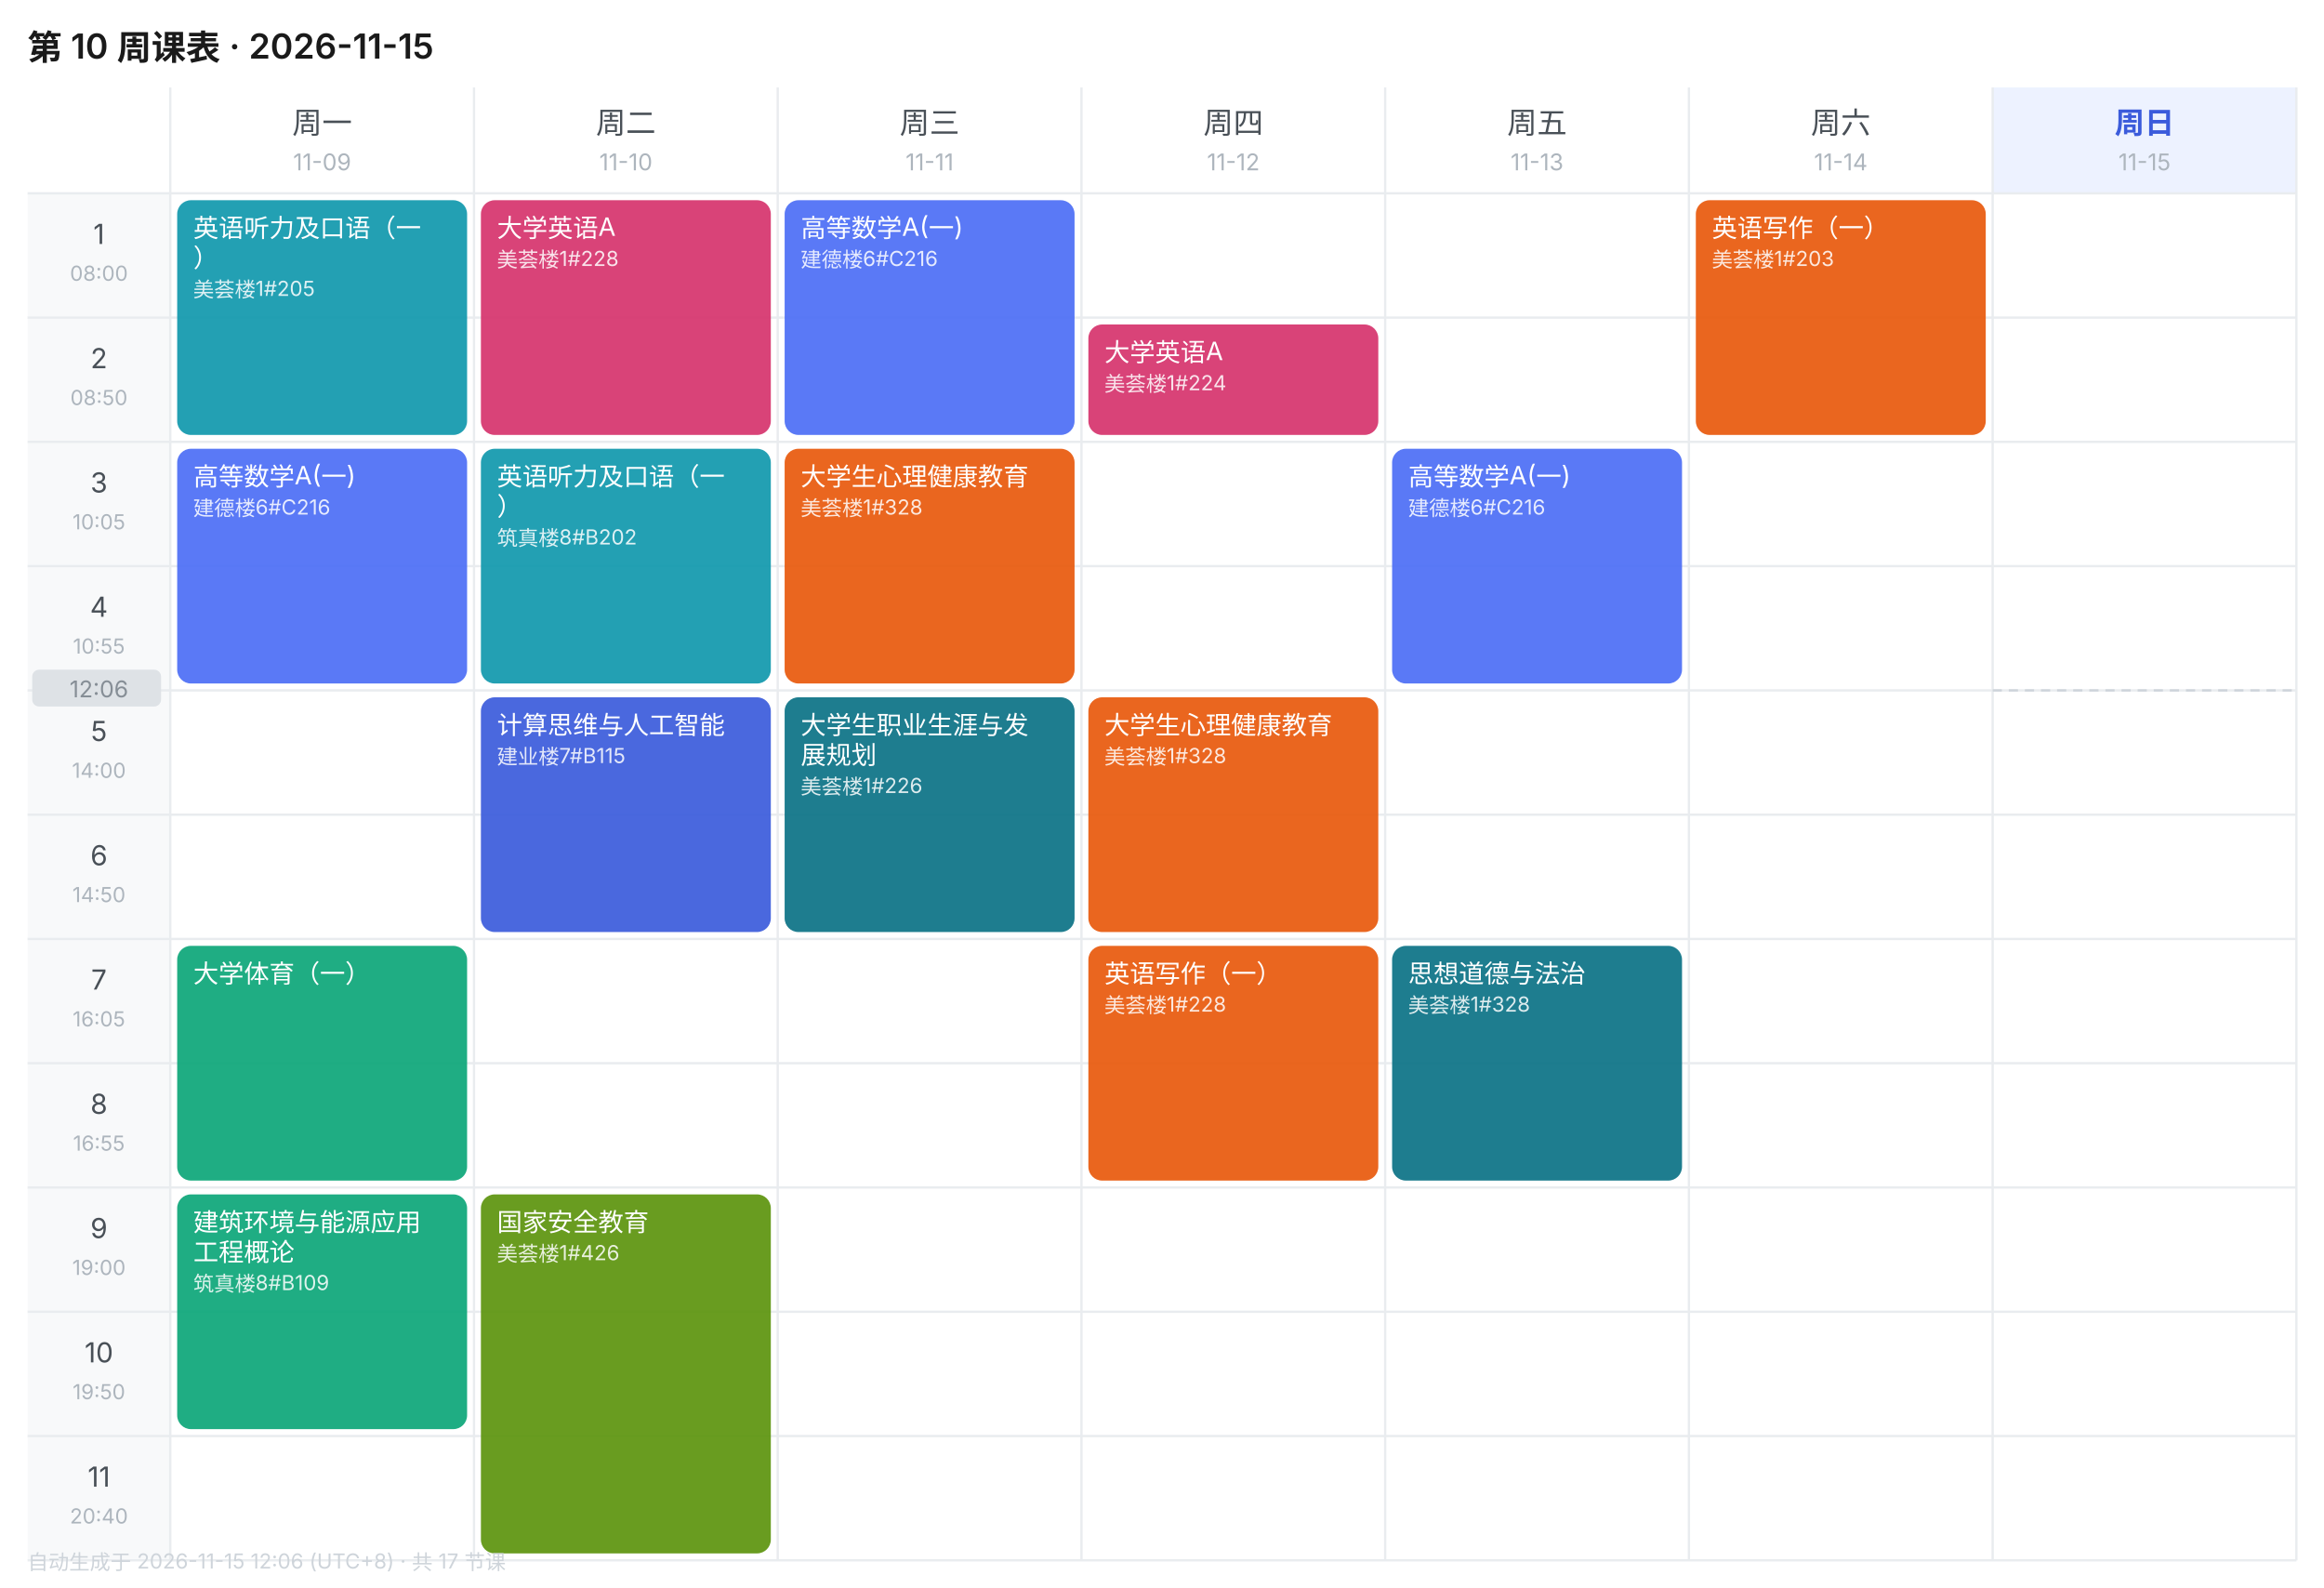
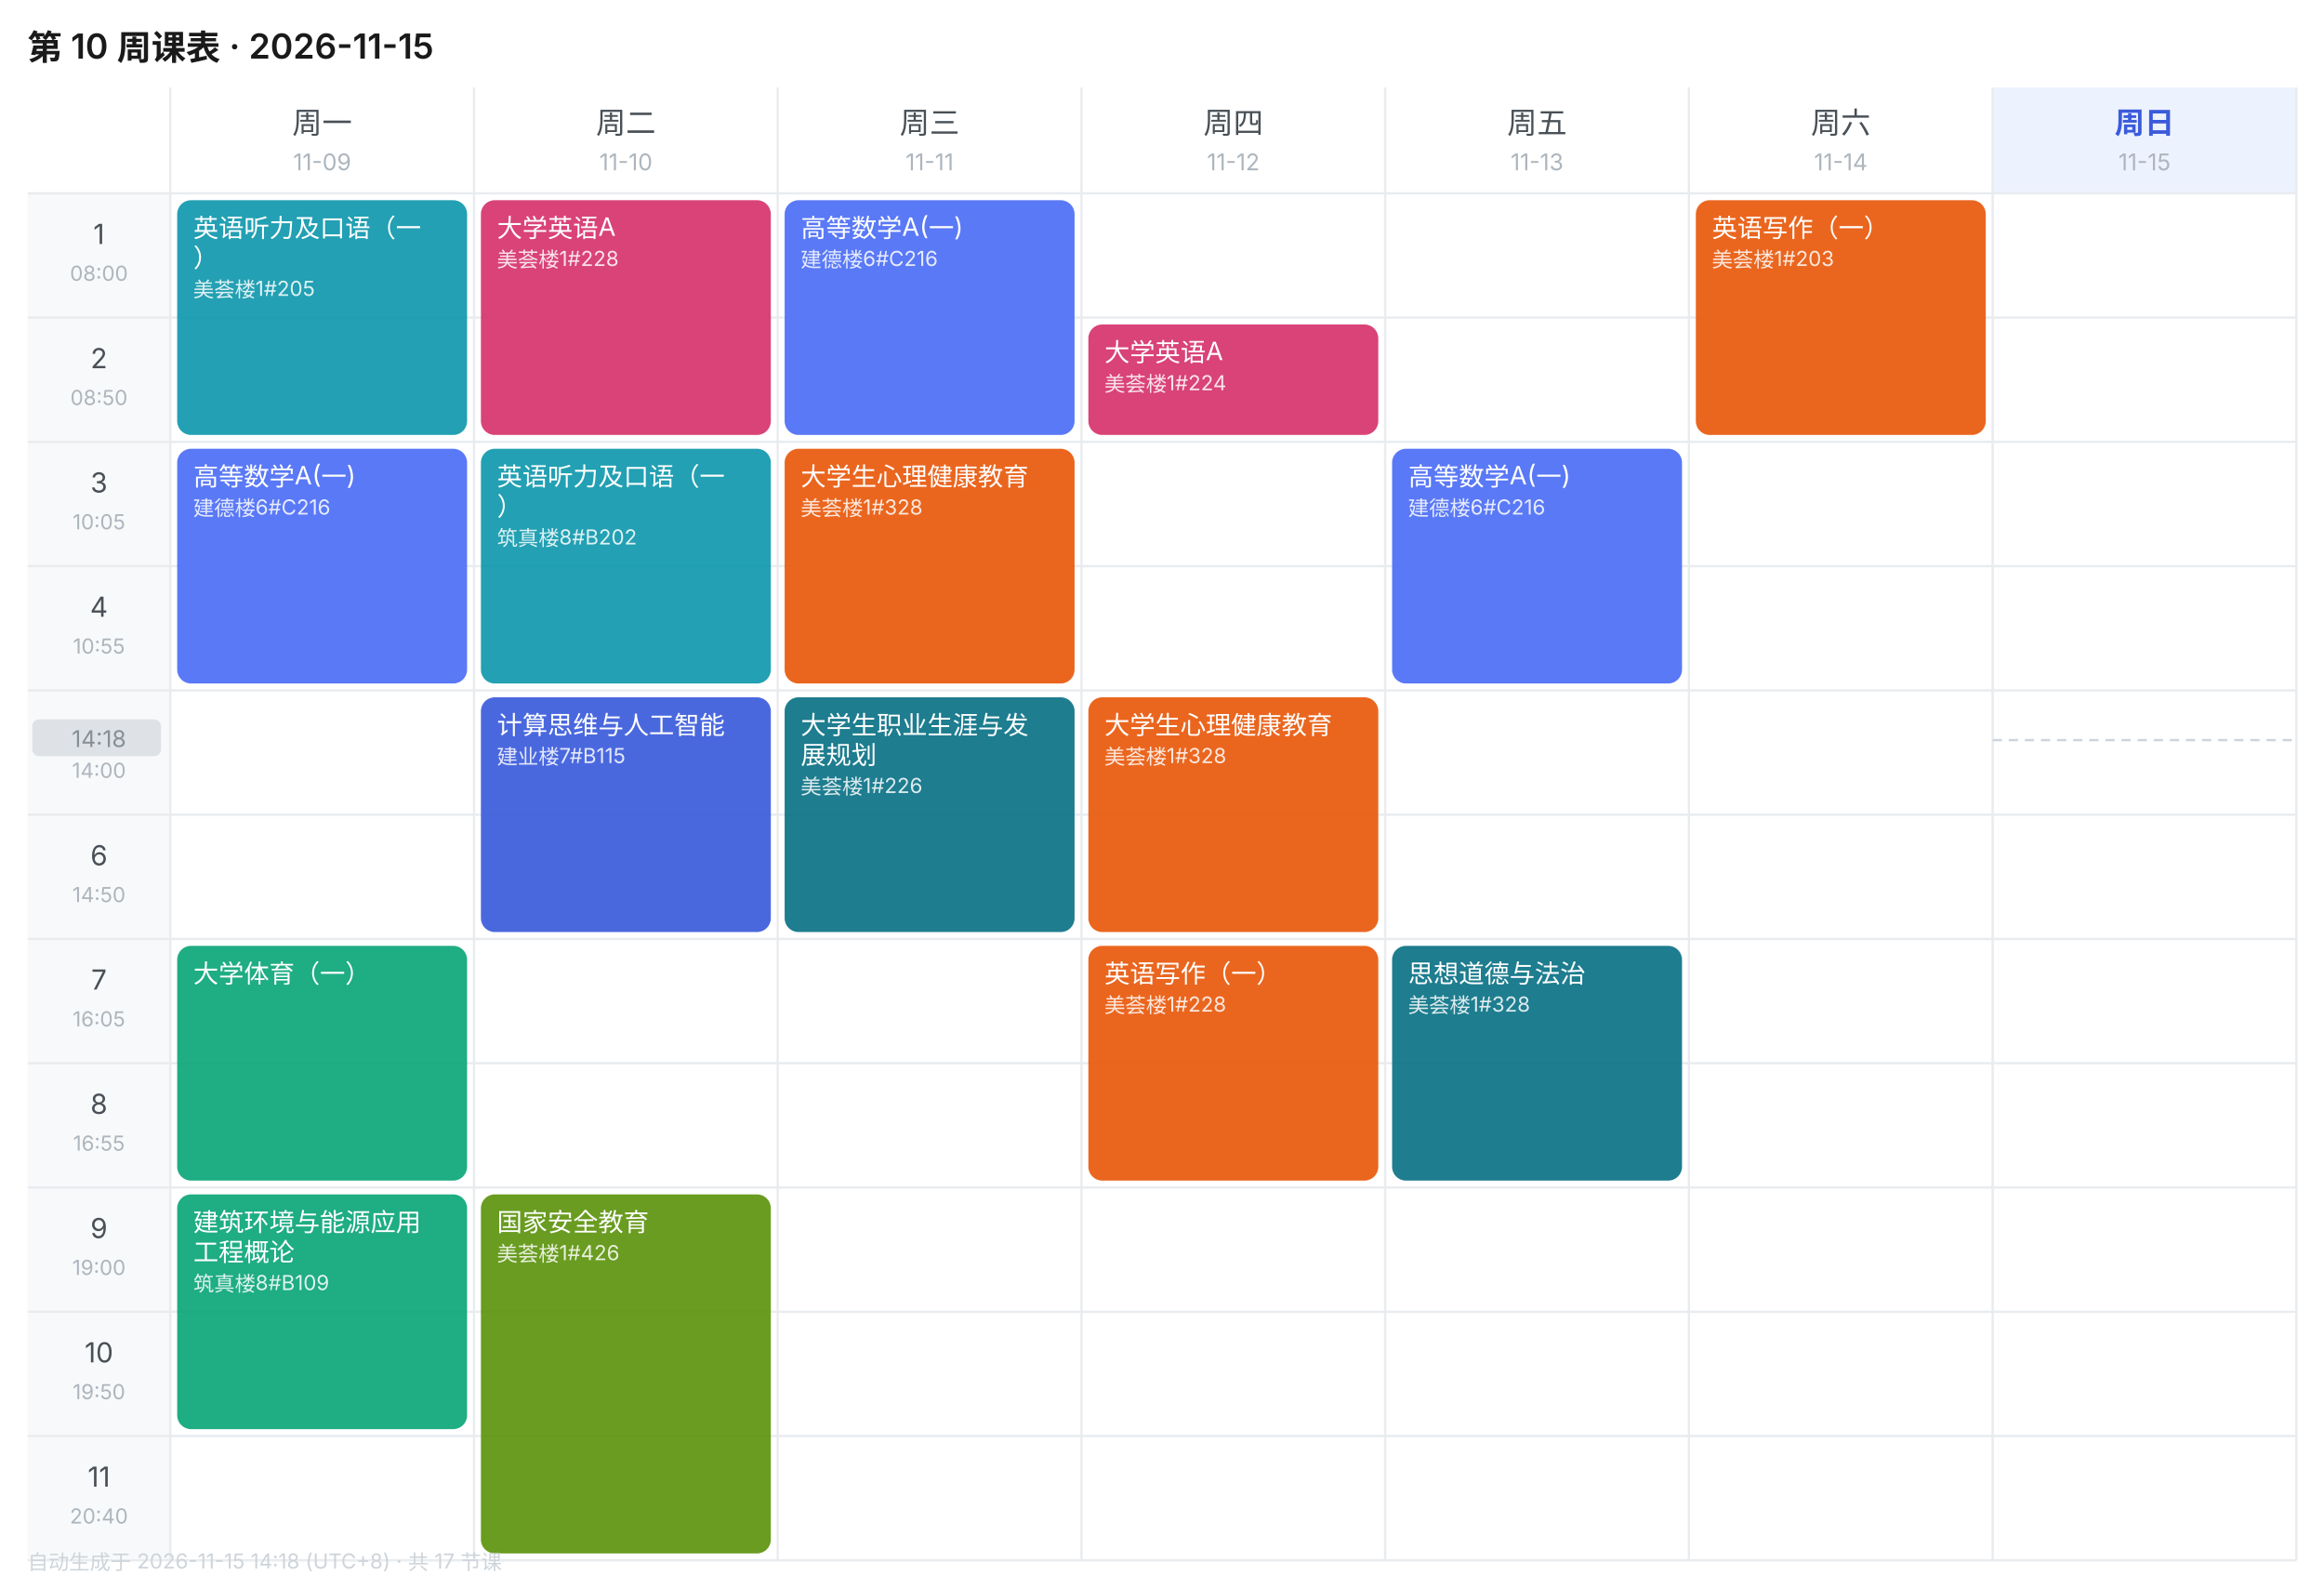
<svg xmlns="http://www.w3.org/2000/svg" width="1010" height="690" viewBox="0 0 1010 690" font-family="-apple-system,BlinkMacSystemFont,'Segoe UI','PingFang SC','Microsoft YaHei',sans-serif">
  <rect width="1010" height="690" fill="#FFFFFF" />
  <text x="12" y="26" font-size="15" font-weight="600" fill="#1A1A1A">第 10 周课表 · 2026-11-15</text>
  <text x="140.0" y="58" font-size="13" font-weight="400" text-anchor="middle" fill="#495057">周一</text>
  <text x="140.0" y="74" font-size="10" text-anchor="middle" fill="#ADB5BD">11-09</text>
  <text x="272.0" y="58" font-size="13" font-weight="400" text-anchor="middle" fill="#495057">周二</text>
  <text x="272.0" y="74" font-size="10" text-anchor="middle" fill="#ADB5BD">11-10</text>
  <text x="404.0" y="58" font-size="13" font-weight="400" text-anchor="middle" fill="#495057">周三</text>
  <text x="404.0" y="74" font-size="10" text-anchor="middle" fill="#ADB5BD">11-11</text>
  <text x="536.0" y="58" font-size="13" font-weight="400" text-anchor="middle" fill="#495057">周四</text>
  <text x="536.0" y="74" font-size="10" text-anchor="middle" fill="#ADB5BD">11-12</text>
  <text x="668.0" y="58" font-size="13" font-weight="400" text-anchor="middle" fill="#495057">周五</text>
  <text x="668.0" y="74" font-size="10" text-anchor="middle" fill="#ADB5BD">11-13</text>
  <text x="800.0" y="58" font-size="13" font-weight="400" text-anchor="middle" fill="#495057">周六</text>
  <text x="800.0" y="74" font-size="10" text-anchor="middle" fill="#ADB5BD">11-14</text>
  <rect x="866" y="38" width="132" height="46" fill="#EDF2FF" />
  <text x="932.0" y="58" font-size="13" font-weight="600" text-anchor="middle" fill="#3B5BDB">周日</text>
  <text x="932.0" y="74" font-size="10" text-anchor="middle" fill="#ADB5BD">11-15</text>
  <rect x="12" y="84" width="62" height="54" fill="#F8F9FA" />
  <text x="43.0" y="106" font-size="12" text-anchor="middle" fill="#495057">1</text>
  <text x="43.0" y="122" font-size="9" text-anchor="middle" fill="#ADB5BD">08:00</text>
  <line x1="12" y1="84" x2="998" y2="84" stroke="#E9ECEF" stroke-width="1" />
  <rect x="12" y="138" width="62" height="54" fill="#F8F9FA" />
  <text x="43.0" y="160" font-size="12" text-anchor="middle" fill="#495057">2</text>
  <text x="43.0" y="176" font-size="9" text-anchor="middle" fill="#ADB5BD">08:50</text>
  <line x1="12" y1="138" x2="998" y2="138" stroke="#E9ECEF" stroke-width="1" />
  <rect x="12" y="192" width="62" height="54" fill="#F8F9FA" />
  <text x="43.0" y="214" font-size="12" text-anchor="middle" fill="#495057">3</text>
  <text x="43.0" y="230" font-size="9" text-anchor="middle" fill="#ADB5BD">10:05</text>
  <line x1="12" y1="192" x2="998" y2="192" stroke="#E9ECEF" stroke-width="1" />
  <rect x="12" y="246" width="62" height="54" fill="#F8F9FA" />
  <text x="43.0" y="268" font-size="12" text-anchor="middle" fill="#495057">4</text>
  <text x="43.0" y="284" font-size="9" text-anchor="middle" fill="#ADB5BD">10:55</text>
  <line x1="12" y1="246" x2="998" y2="246" stroke="#E9ECEF" stroke-width="1" />
  <rect x="12" y="300" width="62" height="54" fill="#F8F9FA" />
  <text x="43.0" y="322" font-size="12" text-anchor="middle" fill="#495057">5</text>
  <text x="43.0" y="338" font-size="9" text-anchor="middle" fill="#ADB5BD">14:00</text>
  <line x1="12" y1="300" x2="998" y2="300" stroke="#E9ECEF" stroke-width="1" />
  <rect x="12" y="354" width="62" height="54" fill="#F8F9FA" />
  <text x="43.0" y="376" font-size="12" text-anchor="middle" fill="#495057">6</text>
  <text x="43.0" y="392" font-size="9" text-anchor="middle" fill="#ADB5BD">14:50</text>
  <line x1="12" y1="354" x2="998" y2="354" stroke="#E9ECEF" stroke-width="1" />
  <rect x="12" y="408" width="62" height="54" fill="#F8F9FA" />
  <text x="43.0" y="430" font-size="12" text-anchor="middle" fill="#495057">7</text>
  <text x="43.0" y="446" font-size="9" text-anchor="middle" fill="#ADB5BD">16:05</text>
  <line x1="12" y1="408" x2="998" y2="408" stroke="#E9ECEF" stroke-width="1" />
  <rect x="12" y="462" width="62" height="54" fill="#F8F9FA" />
  <text x="43.0" y="484" font-size="12" text-anchor="middle" fill="#495057">8</text>
  <text x="43.0" y="500" font-size="9" text-anchor="middle" fill="#ADB5BD">16:55</text>
  <line x1="12" y1="462" x2="998" y2="462" stroke="#E9ECEF" stroke-width="1" />
  <rect x="12" y="516" width="62" height="54" fill="#F8F9FA" />
  <text x="43.0" y="538" font-size="12" text-anchor="middle" fill="#495057">9</text>
  <text x="43.0" y="554" font-size="9" text-anchor="middle" fill="#ADB5BD">19:00</text>
  <line x1="12" y1="516" x2="998" y2="516" stroke="#E9ECEF" stroke-width="1" />
  <rect x="12" y="570" width="62" height="54" fill="#F8F9FA" />
  <text x="43.0" y="592" font-size="12" text-anchor="middle" fill="#495057">10</text>
  <text x="43.0" y="608" font-size="9" text-anchor="middle" fill="#ADB5BD">19:50</text>
  <line x1="12" y1="570" x2="998" y2="570" stroke="#E9ECEF" stroke-width="1" />
  <rect x="12" y="624" width="62" height="54" fill="#F8F9FA" />
  <text x="43.0" y="646" font-size="12" text-anchor="middle" fill="#495057">11</text>
  <text x="43.0" y="662" font-size="9" text-anchor="middle" fill="#ADB5BD">20:40</text>
  <line x1="12" y1="624" x2="998" y2="624" stroke="#E9ECEF" stroke-width="1" />
  <line x1="74" y1="38" x2="74" y2="678" stroke="#E9ECEF" stroke-width="1" />
  <line x1="206" y1="38" x2="206" y2="678" stroke="#E9ECEF" stroke-width="1" />
  <line x1="338" y1="38" x2="338" y2="678" stroke="#E9ECEF" stroke-width="1" />
  <line x1="470" y1="38" x2="470" y2="678" stroke="#E9ECEF" stroke-width="1" />
  <line x1="602" y1="38" x2="602" y2="678" stroke="#E9ECEF" stroke-width="1" />
  <line x1="734" y1="38" x2="734" y2="678" stroke="#E9ECEF" stroke-width="1" />
  <line x1="866" y1="38" x2="866" y2="678" stroke="#E9ECEF" stroke-width="1" />
  <line x1="998" y1="38" x2="998" y2="678" stroke="#E9ECEF" stroke-width="1" />
  <line x1="12" y1="678" x2="998" y2="678" stroke="#E9ECEF" stroke-width="1" />
  <rect x="77" y="87" width="126" height="102" rx="6" fill="#1098AD" opacity="0.92" />
  <text x="84" y="103" font-size="11" fill="#FFFFFF">英语听力及口语（一</text>
  <text x="84" y="116" font-size="11" fill="#FFFFFF">）</text>
  <text x="84" y="129" font-size="9" fill="#FFFFFF" opacity="0.85">美荟楼1#205</text>
  <rect x="77" y="195" width="126" height="102" rx="6" fill="#4C6EF5" opacity="0.92" />
  <text x="84" y="211" font-size="11" fill="#FFFFFF">高等数学A(一)</text>
  <text x="84" y="224" font-size="9" fill="#FFFFFF" opacity="0.85">建德楼6#C216</text>
  <rect x="77" y="411" width="126" height="102" rx="6" fill="#0CA678" opacity="0.92" />
  <text x="84" y="427" font-size="11" fill="#FFFFFF">大学体育（一）</text>
  <rect x="77" y="519" width="126" height="102" rx="6" fill="#0CA678" opacity="0.92" />
  <text x="84" y="535" font-size="11" fill="#FFFFFF">建筑环境与能源应用</text>
  <text x="84" y="548" font-size="11" fill="#FFFFFF">工程概论</text>
  <text x="84" y="561" font-size="9" fill="#FFFFFF" opacity="0.85">筑真楼8#B109</text>
  <rect x="209" y="87" width="126" height="102" rx="6" fill="#D6336C" opacity="0.92" />
  <text x="216" y="103" font-size="11" fill="#FFFFFF">大学英语A</text>
  <text x="216" y="116" font-size="9" fill="#FFFFFF" opacity="0.85">美荟楼1#228</text>
  <rect x="209" y="195" width="126" height="102" rx="6" fill="#1098AD" opacity="0.92" />
  <text x="216" y="211" font-size="11" fill="#FFFFFF">英语听力及口语（一</text>
  <text x="216" y="224" font-size="11" fill="#FFFFFF">）</text>
  <text x="216" y="237" font-size="9" fill="#FFFFFF" opacity="0.85">筑真楼8#B202</text>
  <rect x="209" y="303" width="126" height="102" rx="6" fill="#3B5BDB" opacity="0.92" />
  <text x="216" y="319" font-size="11" fill="#FFFFFF">计算思维与人工智能</text>
  <text x="216" y="332" font-size="9" fill="#FFFFFF" opacity="0.85">建业楼7#B115</text>
  <rect x="209" y="519" width="126" height="156" rx="6" fill="#5C940D" opacity="0.92" />
  <text x="216" y="535" font-size="11" fill="#FFFFFF">国家安全教育</text>
  <text x="216" y="548" font-size="9" fill="#FFFFFF" opacity="0.85">美荟楼1#426</text>
  <rect x="341" y="87" width="126" height="102" rx="6" fill="#4C6EF5" opacity="0.92" />
  <text x="348" y="103" font-size="11" fill="#FFFFFF">高等数学A(一)</text>
  <text x="348" y="116" font-size="9" fill="#FFFFFF" opacity="0.85">建德楼6#C216</text>
  <rect x="341" y="195" width="126" height="102" rx="6" fill="#E8590C" opacity="0.92" />
  <text x="348" y="211" font-size="11" fill="#FFFFFF">大学生心理健康教育</text>
  <text x="348" y="224" font-size="9" fill="#FFFFFF" opacity="0.85">美荟楼1#328</text>
  <rect x="341" y="303" width="126" height="102" rx="6" fill="#0B7285" opacity="0.92" />
  <text x="348" y="319" font-size="11" fill="#FFFFFF">大学生职业生涯与发</text>
  <text x="348" y="332" font-size="11" fill="#FFFFFF">展规划</text>
  <text x="348" y="345" font-size="9" fill="#FFFFFF" opacity="0.85">美荟楼1#226</text>
  <rect x="473" y="141" width="126" height="48" rx="6" fill="#D6336C" opacity="0.92" />
  <text x="480" y="157" font-size="11" fill="#FFFFFF">大学英语A</text>
  <text x="480" y="170" font-size="9" fill="#FFFFFF" opacity="0.85">美荟楼1#224</text>
  <rect x="473" y="303" width="126" height="102" rx="6" fill="#E8590C" opacity="0.92" />
  <text x="480" y="319" font-size="11" fill="#FFFFFF">大学生心理健康教育</text>
  <text x="480" y="332" font-size="9" fill="#FFFFFF" opacity="0.85">美荟楼1#328</text>
  <rect x="473" y="411" width="126" height="102" rx="6" fill="#E8590C" opacity="0.92" />
  <text x="480" y="427" font-size="11" fill="#FFFFFF">英语写作（一）</text>
  <text x="480" y="440" font-size="9" fill="#FFFFFF" opacity="0.85">美荟楼1#228</text>
  <rect x="605" y="195" width="126" height="102" rx="6" fill="#4C6EF5" opacity="0.92" />
  <text x="612" y="211" font-size="11" fill="#FFFFFF">高等数学A(一)</text>
  <text x="612" y="224" font-size="9" fill="#FFFFFF" opacity="0.85">建德楼6#C216</text>
  <rect x="605" y="411" width="126" height="102" rx="6" fill="#0B7285" opacity="0.92" />
  <text x="612" y="427" font-size="11" fill="#FFFFFF">思想道德与法治</text>
  <text x="612" y="440" font-size="9" fill="#FFFFFF" opacity="0.85">美荟楼1#328</text>
  <rect x="737" y="87" width="126" height="102" rx="6" fill="#E8590C" opacity="0.92" />
  <text x="744" y="103" font-size="11" fill="#FFFFFF">英语写作（一）</text>
  <text x="744" y="116" font-size="9" fill="#FFFFFF" opacity="0.85">美荟楼1#203</text>
-   <line x1="866" y1="300.0" x2="998" y2="300.0" stroke="#CED4DA" stroke-width="1" stroke-dasharray="4 3" />
-   <rect x="14" y="291.0" width="56" height="16" rx="3" fill="#DEE2E6" />
-   <text x="43.0" y="303.0" font-size="10" text-anchor="middle" fill="#868E96">12:06</text>
-   <text x="12" y="682" font-size="9" fill="#CED4DA">自动生成于 2026-11-15 12:06 (UTC+8) · 共 17 节课</text>
+   <line x1="866" y1="321.6" x2="998" y2="321.6" stroke="#CED4DA" stroke-width="1" stroke-dasharray="4 3" />
+   <rect x="14" y="312.6" width="56" height="16" rx="3" fill="#DEE2E6" />
+   <text x="43.0" y="324.6" font-size="10" text-anchor="middle" fill="#868E96">14:18</text>
+   <text x="12" y="682" font-size="9" fill="#CED4DA">自动生成于 2026-11-15 14:18 (UTC+8) · 共 17 节课</text>
</svg>
